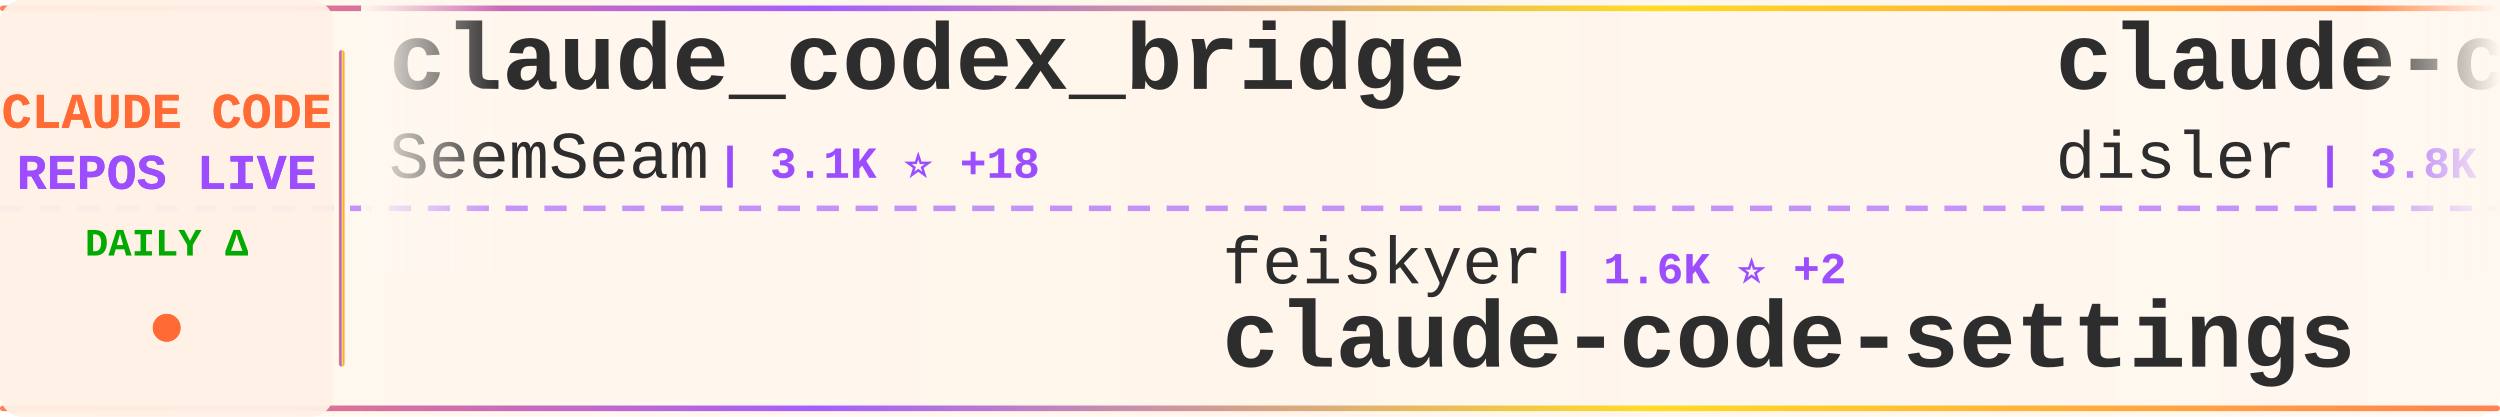
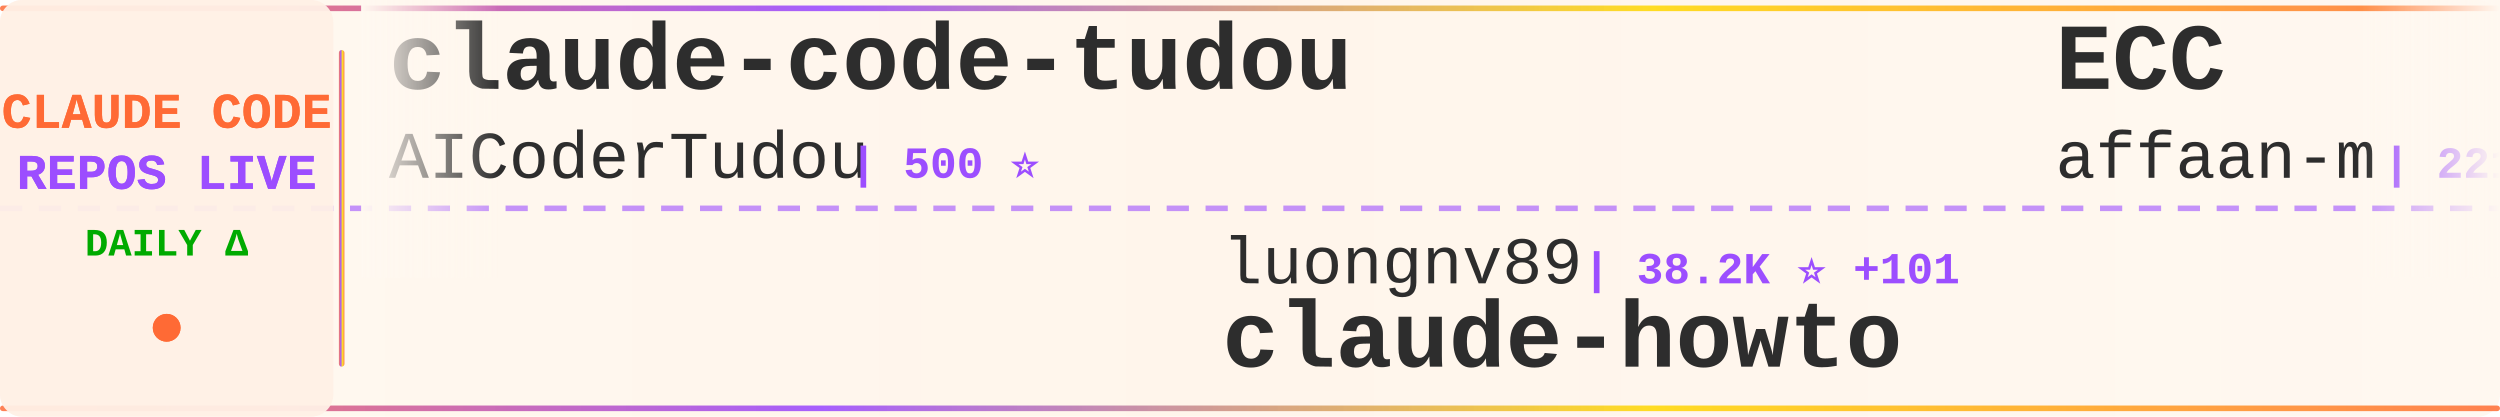
<svg xmlns="http://www.w3.org/2000/svg" width="900" height="150">
  <defs>
    <linearGradient id="tickerBg" x1="0%" y1="0%" x2="100%" y2="0%">
      <stop offset="0%" style="stop-color:#fff8f0;stop-opacity:0.98" />
      <stop offset="50%" style="stop-color:#fff5eb;stop-opacity:1" />
      <stop offset="100%" style="stop-color:#fff8f0;stop-opacity:0.98" />
    </linearGradient>
    <linearGradient id="borderGrad" x1="0%" y1="0%" x2="100%" y2="0%">
      <stop offset="0%" style="stop-color:#FF6B35;stop-opacity:0.85">
        <animate attributeName="stop-opacity" values="0.85;1;0.85" dur="2s" repeatCount="indefinite" />
      </stop>
      <stop offset="33%" style="stop-color:#9C4EFF;stop-opacity:0.9">
        <animate attributeName="stop-opacity" values="0.9;1;0.9" dur="2.2s" repeatCount="indefinite" />
      </stop>
      <stop offset="66%" style="stop-color:#FFD700;stop-opacity:0.85">
        <animate attributeName="stop-opacity" values="0.85;1;0.85" dur="1.8s" repeatCount="indefinite" />
      </stop>
      <stop offset="100%" style="stop-color:#FF6B35;stop-opacity:0.85">
        <animate attributeName="stop-opacity" values="0.85;1;0.85" dur="2s" repeatCount="indefinite" />
      </stop>
    </linearGradient>
    <filter id="textGlow">
      <feGaussianBlur stdDeviation="0.15" result="coloredBlur" />
      <feMerge>
        <feMergeNode in="coloredBlur" />
        <feMergeNode in="SourceGraphic" />
      </feMerge>
    </filter>
    <filter id="metricGlow">
      <feGaussianBlur stdDeviation="0.2" result="coloredBlur" />
      <feMerge>
        <feMergeNode in="coloredBlur" />
        <feMergeNode in="SourceGraphic" />
      </feMerge>
    </filter>
    <linearGradient id="leftFade" x1="0%" y1="0%" x2="100%" y2="0%">
      <stop offset="0%" style="stop-color:#fff8f0;stop-opacity:1" />
      <stop offset="100%" style="stop-color:#fff8f0;stop-opacity:0" />
    </linearGradient>
    <linearGradient id="rightFade" x1="0%" y1="0%" x2="100%" y2="0%">
      <stop offset="0%" style="stop-color:#fff8f0;stop-opacity:0" />
      <stop offset="100%" style="stop-color:#fff8f0;stop-opacity:1" />
    </linearGradient>
  </defs>
  <rect width="900" height="150" fill="url(#tickerBg)" rx="8" />
  <rect x="0" y="2" width="900" height="2" fill="url(#borderGrad)" rx="1" />
  <rect x="0" y="146" width="900" height="2" fill="url(#borderGrad)" rx="1" />
  <line x1="0" y1="75" x2="900" y2="75" stroke="#9C4EFF" stroke-width="2" stroke-dasharray="8 6" opacity="0.6" />
  <rect x="0" y="0" width="120" height="150" fill="#fff0e6" opacity="0.95" rx="8" />
  <text x="60" y="46" font-family="'Courier New', monospace" font-size="18" font-weight="bold" fill="#FF6B35" text-anchor="middle" filter="url(#textGlow)">
    CLAUDE CODE
  </text>
  <text x="60" y="68" font-family="'Courier New', monospace" font-size="18" font-weight="bold" fill="#9C4EFF" text-anchor="middle" filter="url(#textGlow)">
    REPOS LIVE
  </text>
  <text x="60" y="92" font-family="'Courier New', monospace" font-size="14" font-weight="bold" fill="#00aa00" text-anchor="middle">
    DAILY Δ
  </text>
  <circle cx="60" cy="118" r="5" fill="#FF6B35" filter="url(#metricGlow)">
    <animate attributeName="r" values="4;6;4" dur="1.5s" repeatCount="indefinite" />
    <animate attributeName="opacity" values="0.6;1;0.6" dur="1.5s" repeatCount="indefinite" />
  </circle>
  <rect x="122" y="18" width="2" height="114" fill="url(#borderGrad)" rx="1" />
  <clipPath id="tickerClip">
    <rect x="130" y="0" width="770" height="150" />
  </clipPath>
  <g clip-path="url(#tickerClip)">
    <g id="tickerItems">
      <animateTransform attributeName="transform" attributeType="XML" type="translate" from="0 0" to="-3000 0" dur="54s" repeatCount="indefinite" />
      <g transform="translate(0, 0)">
-         <text x="140" y="32" font-family="'Courier New', monospace" font-size="34" font-weight="bold" fill="#2d2d2d">claude_codex_bridge</text>
-         <text x="140" y="64" font-family="'Courier New', monospace" font-size="24" font-weight="normal" fill="#2d2d2d" opacity="1.0">SeemSeam</text>
-         <text x="258" y="64" font-family="'Courier New', monospace" font-size="16" font-weight="bold" fill="#9C4EFF"> | 3.1K ⭐ +18</text>
+         <text x="140" y="32" font-family="'Courier New', monospace" font-size="34" font-weight="bold" fill="#2d2d2d">claude-code-tudou</text>
+         <text x="140" y="64" font-family="'Courier New', monospace" font-size="24" font-weight="normal" fill="#2d2d2d" opacity="1.0">AICoderTudou</text>
+         <text x="306" y="64" font-family="'Courier New', monospace" font-size="16" font-weight="bold" fill="#9C4EFF"> | 500 ⭐</text>
      </g>
      <g transform="translate(300, 0)">
-         <text x="140" y="102" font-family="'Courier New', monospace" font-size="24" font-weight="normal" fill="#2d2d2d" opacity="1.0">feiskyer</text>
-         <text x="258" y="102" font-family="'Courier New', monospace" font-size="16" font-weight="bold" fill="#9C4EFF"> | 1.6K ⭐ +2</text>
-         <text x="140" y="132" font-family="'Courier New', monospace" font-size="34" font-weight="bold" fill="#2d2d2d">claude-code-settings</text>
+         <text x="140" y="102" font-family="'Courier New', monospace" font-size="24" font-weight="normal" fill="#2d2d2d" opacity="1.0">luongnv89</text>
+         <text x="270" y="102" font-family="'Courier New', monospace" font-size="16" font-weight="bold" fill="#9C4EFF"> | 38.2K ⭐ +101</text>
+         <text x="140" y="132" font-family="'Courier New', monospace" font-size="34" font-weight="bold" fill="#2d2d2d">claude-howto</text>
      </g>
      <g transform="translate(600, 0)">
-         <text x="140" y="32" font-family="'Courier New', monospace" font-size="34" font-weight="bold" fill="#2d2d2d">claude-code-hooks-master...</text>
-         <text x="140" y="64" font-family="'Courier New', monospace" font-size="24" font-weight="normal" fill="#2d2d2d" opacity="1.0">disler</text>
-         <text x="234" y="64" font-family="'Courier New', monospace" font-size="16" font-weight="bold" fill="#9C4EFF"> | 3.8K ⭐</text>
+         <text x="140" y="32" font-family="'Courier New', monospace" font-size="34" font-weight="bold" fill="#2d2d2d">ECC</text>
+         <text x="140" y="64" font-family="'Courier New', monospace" font-size="24" font-weight="normal" fill="#2d2d2d" opacity="1.0">affaan-m</text>
+         <text x="258" y="64" font-family="'Courier New', monospace" font-size="16" font-weight="bold" fill="#9C4EFF"> | 221.5K ⭐ +603</text>
      </g>
      <g transform="translate(900, 0)">
-         <text x="140" y="102" font-family="'Courier New', monospace" font-size="24" font-weight="normal" fill="#2d2d2d" opacity="1.0">lintsinghua</text>
-         <text x="294" y="102" font-family="'Courier New', monospace" font-size="16" font-weight="bold" fill="#9C4EFF"> | 3.8K ⭐ +24</text>
-         <text x="140" y="132" font-family="'Courier New', monospace" font-size="34" font-weight="bold" fill="#2d2d2d">claude-code-book</text>
+         <text x="140" y="102" font-family="'Courier New', monospace" font-size="24" font-weight="normal" fill="#2d2d2d" opacity="1.0">777genius</text>
+         <text x="270" y="102" font-family="'Courier New', monospace" font-size="16" font-weight="bold" fill="#9C4EFF"> | 915 ⭐</text>
+         <text x="140" y="132" font-family="'Courier New', monospace" font-size="34" font-weight="bold" fill="#2d2d2d">claude-code-source-code</text>
      </g>
      <g transform="translate(1200, 0)">
-         <text x="140" y="32" font-family="'Courier New', monospace" font-size="34" font-weight="bold" fill="#2d2d2d">awesome-claude-code-tool...</text>
-         <text x="140" y="64" font-family="'Courier New', monospace" font-size="24" font-weight="normal" fill="#2d2d2d" opacity="1.0">rohitg00</text>
-         <text x="258" y="64" font-family="'Courier New', monospace" font-size="16" font-weight="bold" fill="#9C4EFF"> | 2.2K ⭐ +5</text>
+         <text x="140" y="32" font-family="'Courier New', monospace" font-size="34" font-weight="bold" fill="#2d2d2d">Dive-into-Claude-Code</text>
+         <text x="140" y="64" font-family="'Courier New', monospace" font-size="24" font-weight="normal" fill="#2d2d2d" opacity="1.0">VILA-Lab</text>
+         <text x="258" y="64" font-family="'Courier New', monospace" font-size="16" font-weight="bold" fill="#9C4EFF"> | 1.7K ⭐ +6</text>
      </g>
      <g transform="translate(1500, 0)">
-         <text x="140" y="102" font-family="'Courier New', monospace" font-size="24" font-weight="normal" fill="#2d2d2d" opacity="1.0">VoltAgent</text>
-         <text x="270" y="102" font-family="'Courier New', monospace" font-size="16" font-weight="bold" fill="#9C4EFF"> | 22.4K ⭐ +52</text>
-         <text x="140" y="132" font-family="'Courier New', monospace" font-size="34" font-weight="bold" fill="#2d2d2d">awesome-claude-code-suba...</text>
+         <text x="140" y="102" font-family="'Courier New', monospace" font-size="24" font-weight="normal" fill="#2d2d2d" opacity="1.0">rohitg00</text>
+         <text x="258" y="102" font-family="'Courier New', monospace" font-size="16" font-weight="bold" fill="#9C4EFF"> | 2.2K ⭐ +3</text>
+         <text x="140" y="132" font-family="'Courier New', monospace" font-size="34" font-weight="bold" fill="#2d2d2d">awesome-claude-code-tool...</text>
      </g>
      <g transform="translate(1800, 0)">
-         <text x="140" y="32" font-family="'Courier New', monospace" font-size="34" font-weight="bold" fill="#2d2d2d">claude-code-showcase</text>
-         <text x="140" y="64" font-family="'Courier New', monospace" font-size="24" font-weight="normal" fill="#2d2d2d" opacity="1.0">ChrisWiles</text>
-         <text x="282" y="64" font-family="'Courier New', monospace" font-size="16" font-weight="bold" fill="#9C4EFF"> | 6.0K ⭐ +2</text>
+         <text x="140" y="32" font-family="'Courier New', monospace" font-size="34" font-weight="bold" fill="#2d2d2d">Claude-code</text>
+         <text x="140" y="64" font-family="'Courier New', monospace" font-size="24" font-weight="normal" fill="#2d2d2d" opacity="1.0">fazxes</text>
+         <text x="234" y="64" font-family="'Courier New', monospace" font-size="16" font-weight="bold" fill="#9C4EFF"> | 222 ⭐</text>
      </g>
      <g transform="translate(2100, 0)">
-         <text x="140" y="102" font-family="'Courier New', monospace" font-size="24" font-weight="normal" fill="#2d2d2d" opacity="1.0">affaan-m</text>
-         <text x="258" y="102" font-family="'Courier New', monospace" font-size="16" font-weight="bold" fill="#9C4EFF"> | 221.4K ⭐ +606</text>
-         <text x="140" y="132" font-family="'Courier New', monospace" font-size="34" font-weight="bold" fill="#2d2d2d">ECC</text>
+         <text x="140" y="102" font-family="'Courier New', monospace" font-size="24" font-weight="normal" fill="#2d2d2d" opacity="1.0">Maciek-roboblog</text>
+         <text x="342" y="102" font-family="'Courier New', monospace" font-size="16" font-weight="bold" fill="#9C4EFF"> | 8.3K ⭐ +3</text>
+         <text x="140" y="132" font-family="'Courier New', monospace" font-size="34" font-weight="bold" fill="#2d2d2d">Claude-Code-Usage-Monito...</text>
      </g>
      <g transform="translate(2400, 0)">
-         <text x="140" y="32" font-family="'Courier New', monospace" font-size="34" font-weight="bold" fill="#2d2d2d">claude-code-best-practic...</text>
-         <text x="140" y="64" font-family="'Courier New', monospace" font-size="24" font-weight="normal" fill="#2d2d2d" opacity="1.0">shanraisshan</text>
-         <text x="306" y="64" font-family="'Courier New', monospace" font-size="16" font-weight="bold" fill="#9C4EFF"> | 60.1K ⭐ +245</text>
+         <text x="140" y="32" font-family="'Courier New', monospace" font-size="34" font-weight="bold" fill="#2d2d2d">claude-code-ultimate-gui...</text>
+         <text x="140" y="64" font-family="'Courier New', monospace" font-size="24" font-weight="normal" fill="#2d2d2d" opacity="1.0">FlorianBruniaux</text>
+         <text x="342" y="64" font-family="'Courier New', monospace" font-size="16" font-weight="bold" fill="#9C4EFF"> | 5.2K ⭐ +14</text>
      </g>
      <g transform="translate(2700, 0)">
-         <text x="140" y="102" font-family="'Courier New', monospace" font-size="24" font-weight="normal" fill="#2d2d2d" opacity="1.0">pedrohcgs</text>
-         <text x="270" y="102" font-family="'Courier New', monospace" font-size="16" font-weight="bold" fill="#9C4EFF"> | 1.3K ⭐ +6</text>
-         <text x="140" y="132" font-family="'Courier New', monospace" font-size="34" font-weight="bold" fill="#2d2d2d">claude-code-my-workflow</text>
+         <text x="140" y="102" font-family="'Courier New', monospace" font-size="24" font-weight="normal" fill="#2d2d2d" opacity="1.0">hangsman</text>
+         <text x="258" y="102" font-family="'Courier New', monospace" font-size="16" font-weight="bold" fill="#9C4EFF"> | 787 ⭐</text>
+         <text x="140" y="132" font-family="'Courier New', monospace" font-size="34" font-weight="bold" fill="#2d2d2d">claude-code-source</text>
      </g>
      <g transform="translate(3000, 0)">
-         <text x="140" y="32" font-family="'Courier New', monospace" font-size="34" font-weight="bold" fill="#2d2d2d">claude_codex_bridge</text>
-         <text x="140" y="64" font-family="'Courier New', monospace" font-size="24" font-weight="normal" fill="#2d2d2d" opacity="1.0">SeemSeam</text>
-         <text x="258" y="64" font-family="'Courier New', monospace" font-size="16" font-weight="bold" fill="#9C4EFF"> | 3.1K ⭐ +18</text>
+         <text x="140" y="32" font-family="'Courier New', monospace" font-size="34" font-weight="bold" fill="#2d2d2d">claude-code-tudou</text>
+         <text x="140" y="64" font-family="'Courier New', monospace" font-size="24" font-weight="normal" fill="#2d2d2d" opacity="1.0">AICoderTudou</text>
+         <text x="306" y="64" font-family="'Courier New', monospace" font-size="16" font-weight="bold" fill="#9C4EFF"> | 500 ⭐</text>
      </g>
      <g transform="translate(3300, 0)">
-         <text x="140" y="102" font-family="'Courier New', monospace" font-size="24" font-weight="normal" fill="#2d2d2d" opacity="1.0">feiskyer</text>
-         <text x="258" y="102" font-family="'Courier New', monospace" font-size="16" font-weight="bold" fill="#9C4EFF"> | 1.6K ⭐ +2</text>
-         <text x="140" y="132" font-family="'Courier New', monospace" font-size="34" font-weight="bold" fill="#2d2d2d">claude-code-settings</text>
+         <text x="140" y="102" font-family="'Courier New', monospace" font-size="24" font-weight="normal" fill="#2d2d2d" opacity="1.0">luongnv89</text>
+         <text x="270" y="102" font-family="'Courier New', monospace" font-size="16" font-weight="bold" fill="#9C4EFF"> | 38.2K ⭐ +101</text>
+         <text x="140" y="132" font-family="'Courier New', monospace" font-size="34" font-weight="bold" fill="#2d2d2d">claude-howto</text>
      </g>
      <g transform="translate(3600, 0)">
-         <text x="140" y="32" font-family="'Courier New', monospace" font-size="34" font-weight="bold" fill="#2d2d2d">claude-code-hooks-master...</text>
-         <text x="140" y="64" font-family="'Courier New', monospace" font-size="24" font-weight="normal" fill="#2d2d2d" opacity="1.0">disler</text>
-         <text x="234" y="64" font-family="'Courier New', monospace" font-size="16" font-weight="bold" fill="#9C4EFF"> | 3.8K ⭐</text>
+         <text x="140" y="32" font-family="'Courier New', monospace" font-size="34" font-weight="bold" fill="#2d2d2d">ECC</text>
+         <text x="140" y="64" font-family="'Courier New', monospace" font-size="24" font-weight="normal" fill="#2d2d2d" opacity="1.0">affaan-m</text>
+         <text x="258" y="64" font-family="'Courier New', monospace" font-size="16" font-weight="bold" fill="#9C4EFF"> | 221.5K ⭐ +603</text>
      </g>
      <g transform="translate(3900, 0)">
-         <text x="140" y="102" font-family="'Courier New', monospace" font-size="24" font-weight="normal" fill="#2d2d2d" opacity="1.0">lintsinghua</text>
-         <text x="294" y="102" font-family="'Courier New', monospace" font-size="16" font-weight="bold" fill="#9C4EFF"> | 3.8K ⭐ +24</text>
-         <text x="140" y="132" font-family="'Courier New', monospace" font-size="34" font-weight="bold" fill="#2d2d2d">claude-code-book</text>
+         <text x="140" y="102" font-family="'Courier New', monospace" font-size="24" font-weight="normal" fill="#2d2d2d" opacity="1.0">777genius</text>
+         <text x="270" y="102" font-family="'Courier New', monospace" font-size="16" font-weight="bold" fill="#9C4EFF"> | 915 ⭐</text>
+         <text x="140" y="132" font-family="'Courier New', monospace" font-size="34" font-weight="bold" fill="#2d2d2d">claude-code-source-code</text>
      </g>
    </g>
  </g>
  <rect x="130" y="0" width="50" height="100" fill="url(#leftFade)" />
  <rect x="850" y="0" width="50" height="100" fill="url(#rightFade)" />
</svg>
